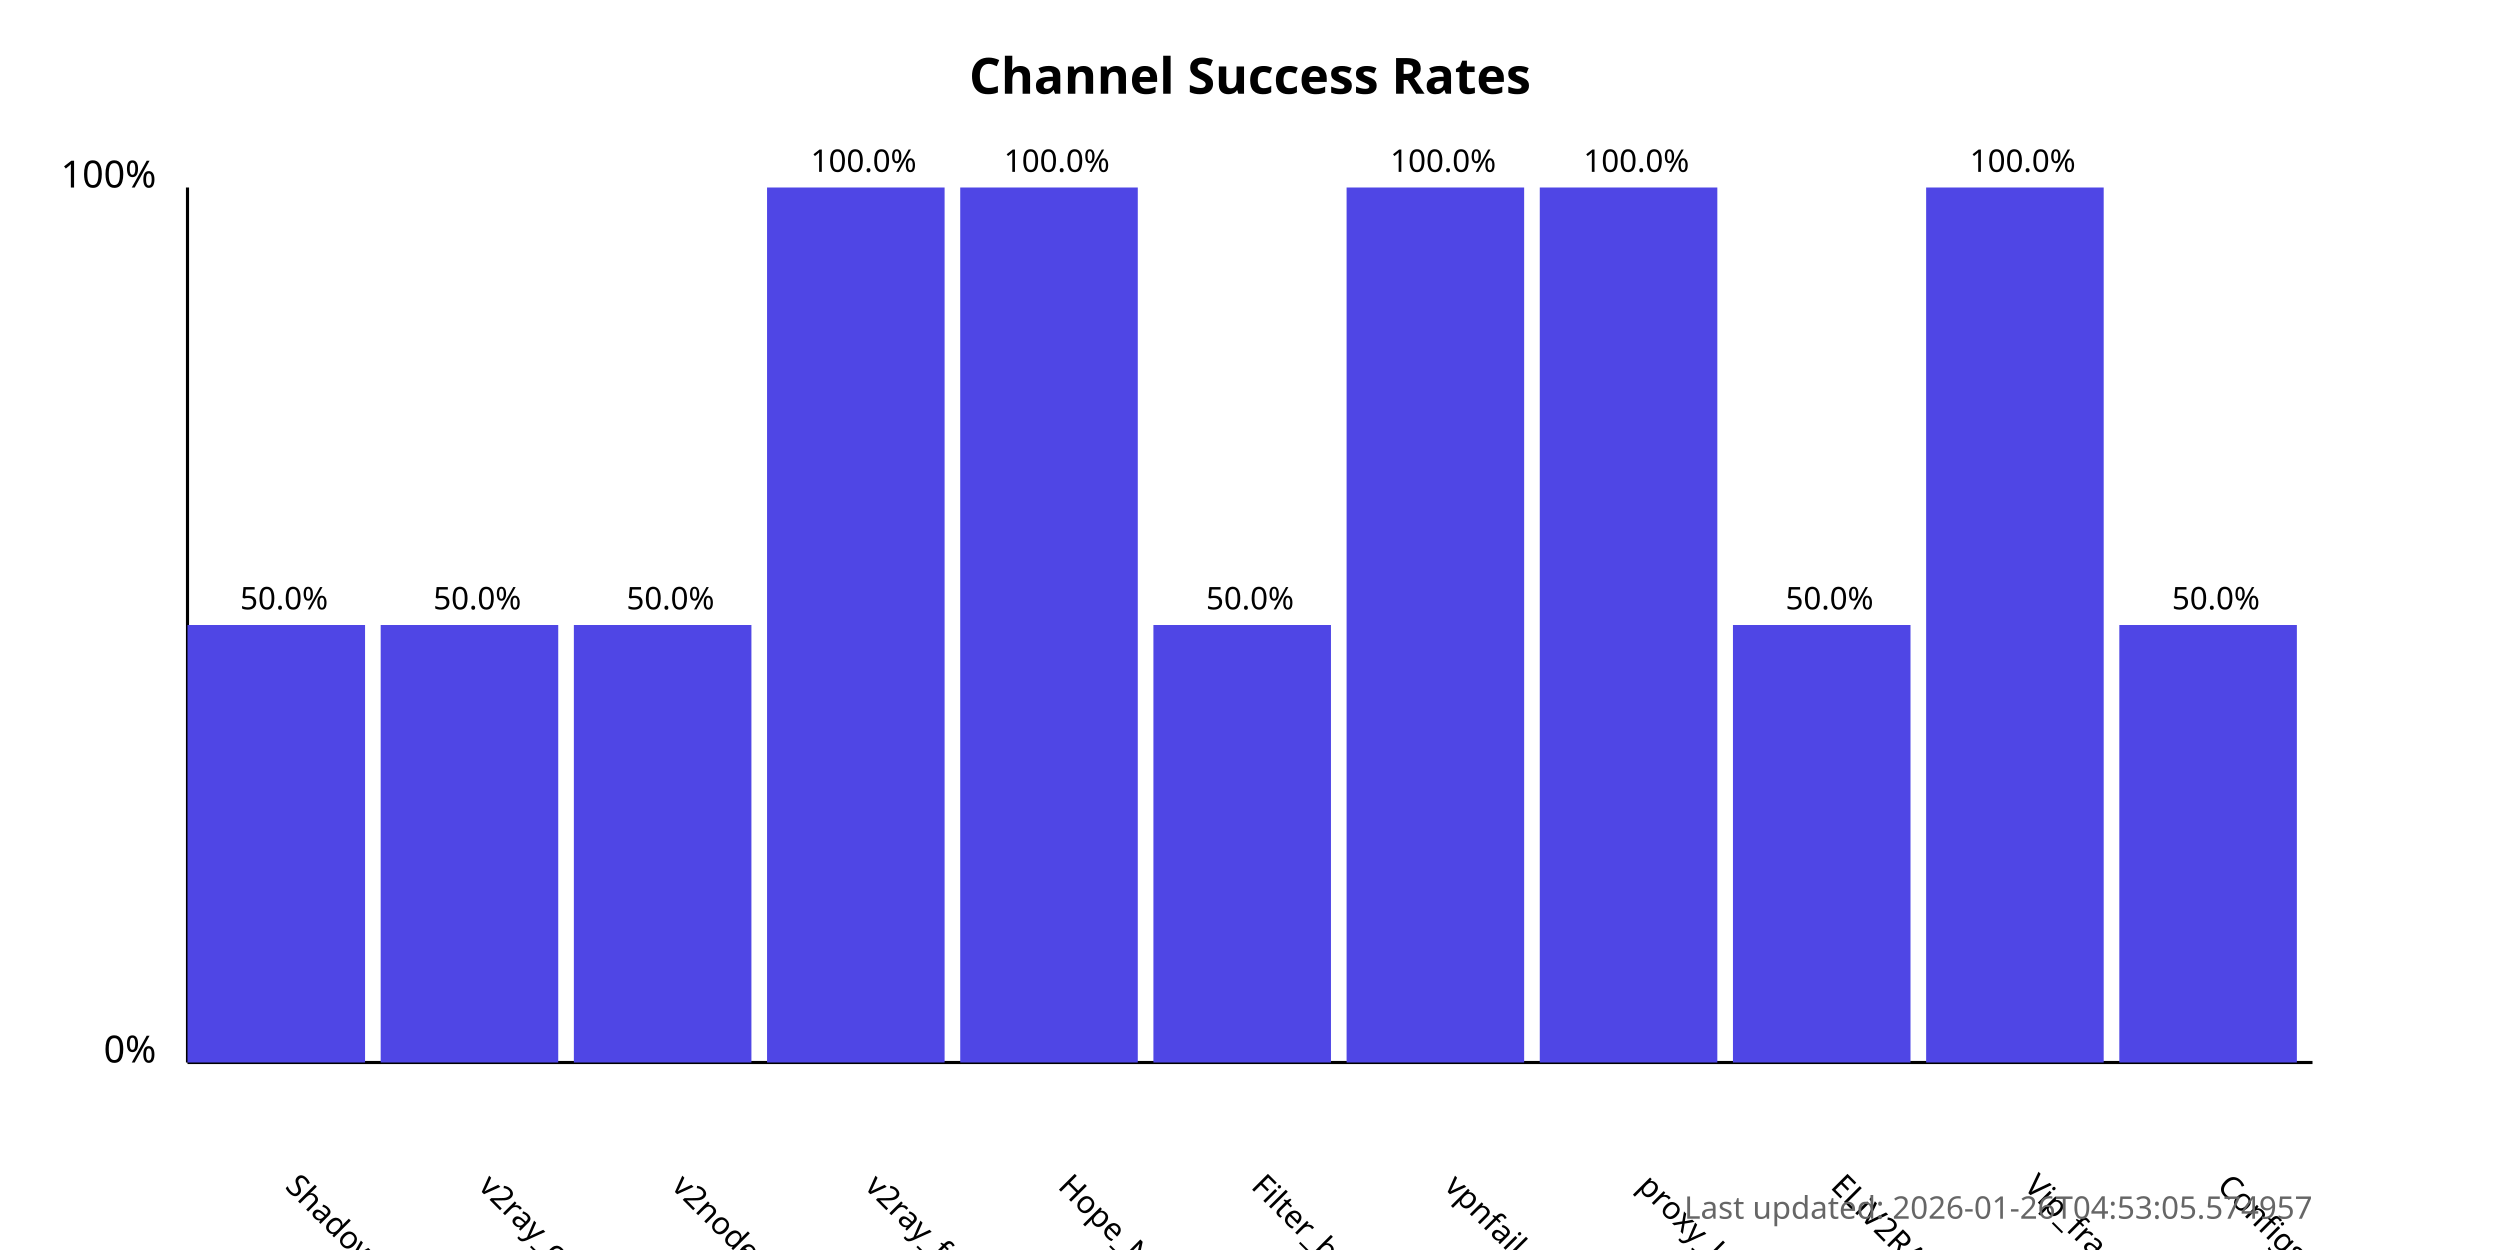
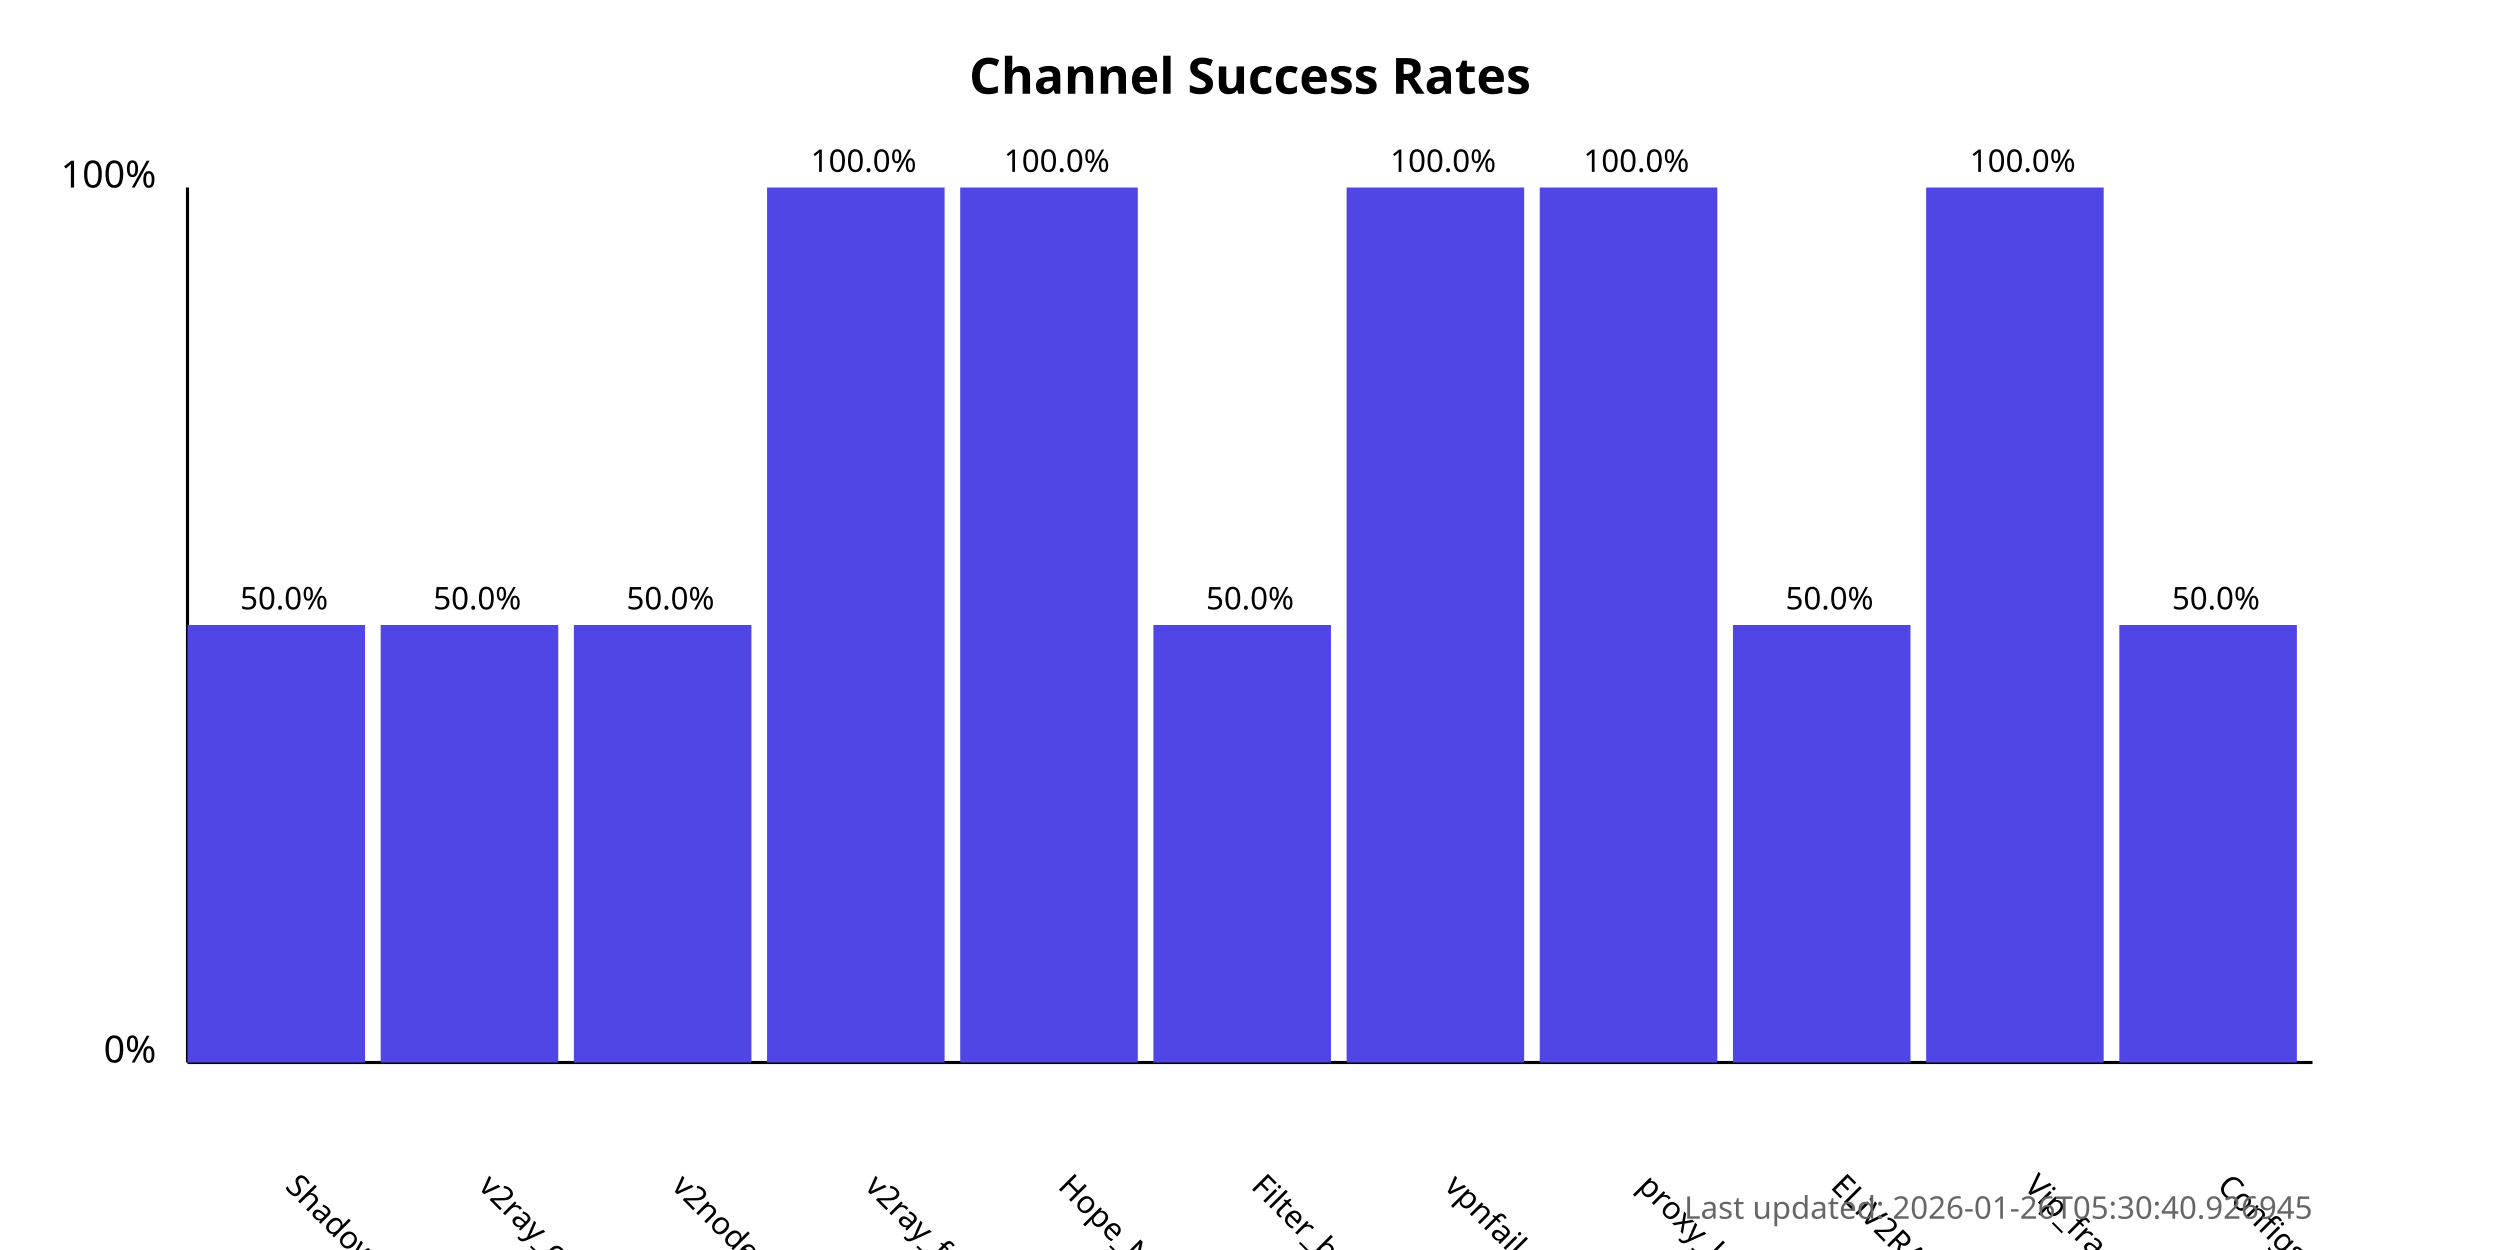
<svg xmlns="http://www.w3.org/2000/svg" width="800" height="400">
  <style>
            .chart-title { font: bold 16px sans-serif; }
            .axis-label { font: 12px sans-serif; }
            .tick-label { font: 10px sans-serif; }
            .bar { fill: #4f46e5; }
            .bar:hover { fill: #6366f1; }
            .timestamp { font: 10px sans-serif; fill: #666; }
        </style>
  <text x="400.0" y="30" text-anchor="middle" class="chart-title">
            Channel Success Rates
        </text>
  <line x1="60" y1="340" x2="60" y2="60" stroke="black" stroke-width="1" />
  <line x1="60" y1="340" x2="740" y2="340" stroke="black" stroke-width="1" />
  <text x="50" y="340" text-anchor="end" class="axis-label">0%</text>
  <text x="50" y="60" text-anchor="end" class="axis-label">100%</text>
  <g>
    <rect x="60" y="200.0" width="56.818" height="140.0" class="bar" />
    <text x="90.909" y="380" transform="rotate(45, 90.90909, 380)" text-anchor="start" class="tick-label">
                ShadowProxy66
            </text>
    <text x="90.909" y="195.0" text-anchor="middle" class="tick-label">
                50.0%
            </text>
  </g>
  <g>
    <rect x="121.818" y="200.0" width="56.818" height="140.0" class="bar" />
    <text x="152.727" y="380" transform="rotate(45, 152.7273, 380)" text-anchor="start" class="tick-label">
                v2ray_configs_pool
            </text>
    <text x="152.727" y="195.0" text-anchor="middle" class="tick-label">
                50.0%
            </text>
  </g>
  <g>
    <rect x="183.636" y="200.0" width="56.818" height="140.0" class="bar" />
    <text x="214.545" y="380" transform="rotate(45, 214.5455, 380)" text-anchor="start" class="tick-label">
                v2nodes
            </text>
    <text x="214.545" y="195.0" text-anchor="middle" class="tick-label">
                50.0%
            </text>
  </g>
  <g>
    <rect x="245.455" y="60.0" width="56.818" height="280.0" class="bar" />
    <text x="276.364" y="380" transform="rotate(45, 276.3636, 380)" text-anchor="start" class="tick-label">
                v2ray_free_conf
            </text>
    <text x="276.364" y="55.0" text-anchor="middle" class="tick-label">
                100.0%
            </text>
  </g>
  <g>
    <rect x="307.273" y="60.0" width="56.818" height="280.0" class="bar" />
    <text x="338.182" y="380" transform="rotate(45, 338.1818, 380)" text-anchor="start" class="tick-label">
                Hope_Net
            </text>
    <text x="338.182" y="55.0" text-anchor="middle" class="tick-label">
                100.0%
            </text>
  </g>
  <g>
    <rect x="369.091" y="200.0" width="56.818" height="140.0" class="bar" />
    <text x="400.0" y="380" transform="rotate(45, 400.0, 380)" text-anchor="start" class="tick-label">
                Filter_breaker
            </text>
    <text x="400.0" y="195.0" text-anchor="middle" class="tick-label">
                50.0%
            </text>
  </g>
  <g>
    <rect x="430.909" y="60.0" width="56.818" height="280.0" class="bar" />
    <text x="461.818" y="380" transform="rotate(45, 461.8182, 380)" text-anchor="start" class="tick-label">
                vpnfail_vless
            </text>
    <text x="461.818" y="55.0" text-anchor="middle" class="tick-label">
                100.0%
            </text>
  </g>
  <g>
    <rect x="492.727" y="60.0" width="56.818" height="280.0" class="bar" />
    <text x="523.636" y="380" transform="rotate(45, 523.6364, 380)" text-anchor="start" class="tick-label">
                proxy_kafee
            </text>
    <text x="523.636" y="55.0" text-anchor="middle" class="tick-label">
                100.0%
            </text>
  </g>
  <g>
    <rect x="554.545" y="200.0" width="56.818" height="140.0" class="bar" />
    <text x="585.455" y="380" transform="rotate(45, 585.4545, 380)" text-anchor="start" class="tick-label">
                ELiV2RAY
            </text>
    <text x="585.455" y="195.0" text-anchor="middle" class="tick-label">
                50.0%
            </text>
  </g>
  <g>
    <rect x="616.364" y="60.0" width="56.818" height="280.0" class="bar" />
    <text x="647.273" y="380" transform="rotate(45, 647.2727, 380)" text-anchor="start" class="tick-label">
                Vip_fragment_v2ray
            </text>
    <text x="647.273" y="55.0" text-anchor="middle" class="tick-label">
                100.0%
            </text>
  </g>
  <g>
    <rect x="678.182" y="200.0" width="56.818" height="140.0" class="bar" />
    <text x="709.091" y="380" transform="rotate(45, 709.0909, 380)" text-anchor="start" class="tick-label">
                ConfigsHubPlus
            </text>
    <text x="709.091" y="195.0" text-anchor="middle" class="tick-label">
                50.0%
            </text>
  </g>
  <text x="740" y="390" text-anchor="end" class="timestamp">
-             Last updated: 2026-01-26T04:53:05.574957
+             Last updated: 2026-01-26T05:30:40.926945
        </text>
</svg>
